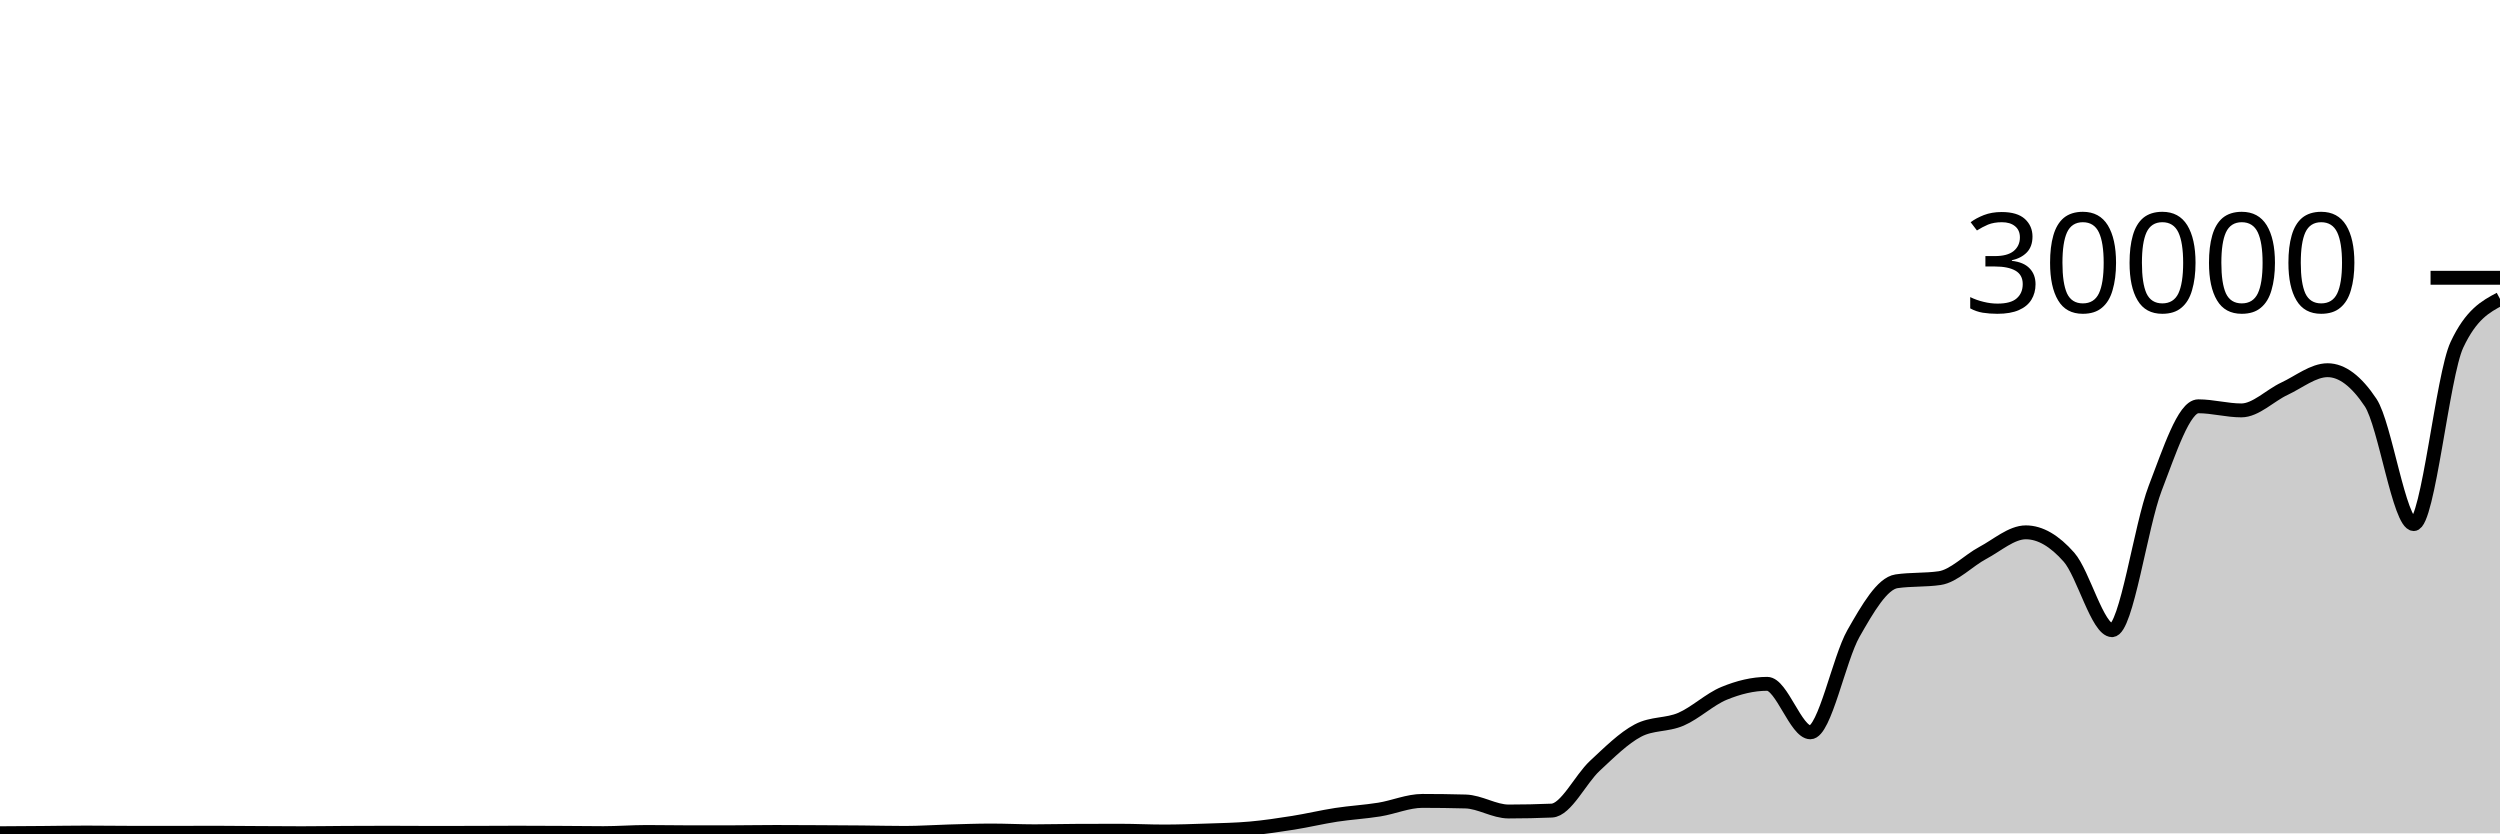
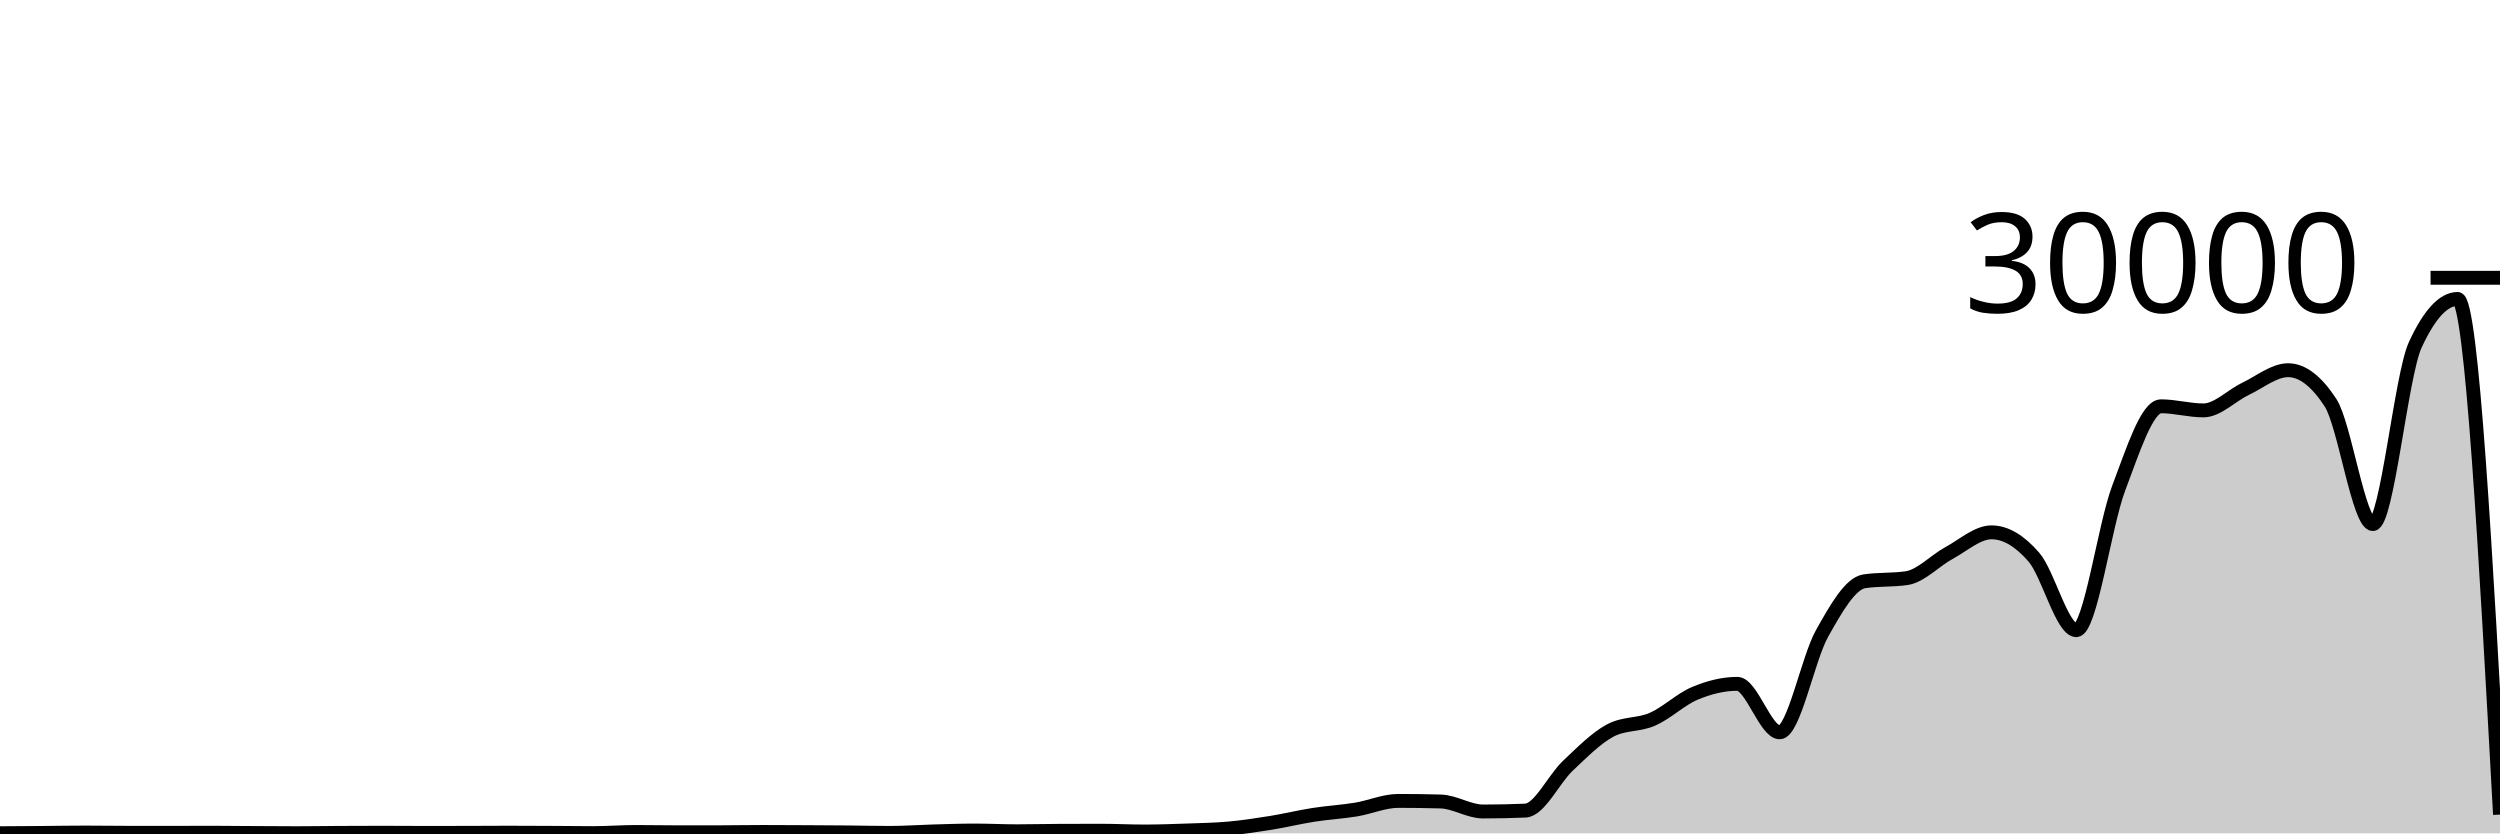
<svg xmlns="http://www.w3.org/2000/svg" viewBox="0 0 180 60">
  <g transform="translate(0,20)">
-     <path class="area" fill="rgba(0, 0, 0, 0.2)" d="M0,39.992C1.034,39.985,2.069,39.979,3.103,39.971C4.138,39.962,5.172,39.943,6.207,39.943C7.241,39.943,8.276,39.96,9.31,39.961C10.345,39.963,11.379,39.964,12.414,39.964C13.448,39.964,14.483,39.956,15.517,39.956C16.552,39.956,17.586,39.97,18.621,39.976C19.655,39.982,20.69,39.991,21.724,39.991C22.759,39.991,23.793,39.972,24.828,39.967C25.862,39.961,26.897,39.957,27.931,39.957C28.966,39.957,30,39.968,31.034,39.968C32.069,39.968,33.103,39.966,34.138,39.964C35.172,39.962,36.207,39.953,37.241,39.953C38.276,39.953,39.31,39.959,40.345,39.964C41.379,39.969,42.414,39.985,43.448,39.985C44.483,39.985,45.517,39.903,46.552,39.903C47.586,39.903,48.621,39.925,49.655,39.925C50.69,39.925,51.724,39.924,52.759,39.923C53.793,39.921,54.828,39.901,55.862,39.901C56.897,39.901,57.931,39.908,58.966,39.913C60,39.919,61.034,39.924,62.069,39.933C63.103,39.943,64.138,39.969,65.172,39.969C66.207,39.969,67.241,39.894,68.276,39.865C69.31,39.837,70.345,39.797,71.379,39.797C72.414,39.797,73.448,39.852,74.483,39.852C75.517,39.852,76.552,39.822,77.586,39.819C78.621,39.815,79.655,39.813,80.69,39.813C81.724,39.813,82.759,39.868,83.793,39.868C84.828,39.868,85.862,39.832,86.897,39.796C87.931,39.76,88.966,39.744,90,39.652C91.034,39.56,92.069,39.405,93.103,39.241C94.138,39.077,95.172,38.827,96.207,38.668C97.241,38.509,98.276,38.455,99.31,38.288C100.345,38.121,101.379,37.665,102.414,37.665C103.448,37.665,104.483,37.679,105.517,37.707C106.552,37.734,107.586,38.428,108.621,38.428C109.655,38.428,110.69,38.406,111.724,38.363C112.759,38.319,113.793,36.102,114.828,35.141C115.862,34.181,116.897,33.145,117.931,32.6C118.966,32.055,120,32.23,121.034,31.783C122.069,31.336,123.103,30.343,124.138,29.919C125.172,29.494,126.207,29.236,127.241,29.236C128.276,29.236,129.31,32.727,130.345,32.727C131.379,32.727,132.414,27.423,133.448,25.611C134.483,23.798,135.517,22.003,136.552,21.852C137.586,21.701,138.621,21.776,139.655,21.625C140.69,21.474,141.724,20.36,142.759,19.811C143.793,19.261,144.828,18.328,145.862,18.328C146.897,18.328,147.931,18.942,148.966,20.116C150,21.29,151.034,25.373,152.069,25.373C153.103,25.373,154.138,17.844,155.172,15.157C156.207,12.471,157.241,9.253,158.276,9.253C159.31,9.253,160.345,9.549,161.379,9.549C162.414,9.549,163.448,8.469,164.483,7.987C165.517,7.504,166.552,6.655,167.586,6.655C168.621,6.655,169.655,7.434,170.69,8.993C171.724,10.552,172.759,17.735,173.793,17.735C174.828,17.735,175.862,7.031,176.897,4.828C177.931,2.625,178.966,2.075,180,1.524L180,40C178.966,40,177.931,40,176.897,40C175.862,40,174.828,40,173.793,40C172.759,40,171.724,40,170.69,40C169.655,40,168.621,40,167.586,40C166.552,40,165.517,40,164.483,40C163.448,40,162.414,40,161.379,40C160.345,40,159.31,40,158.276,40C157.241,40,156.207,40,155.172,40C154.138,40,153.103,40,152.069,40C151.034,40,150,40,148.966,40C147.931,40,146.897,40,145.862,40C144.828,40,143.793,40,142.759,40C141.724,40,140.69,40,139.655,40C138.621,40,137.586,40,136.552,40C135.517,40,134.483,40,133.448,40C132.414,40,131.379,40,130.345,40C129.31,40,128.276,40,127.241,40C126.207,40,125.172,40,124.138,40C123.103,40,122.069,40,121.034,40C120,40,118.966,40,117.931,40C116.897,40,115.862,40,114.828,40C113.793,40,112.759,40,111.724,40C110.69,40,109.655,40,108.621,40C107.586,40,106.552,40,105.517,40C104.483,40,103.448,40,102.414,40C101.379,40,100.345,40,99.31,40C98.276,40,97.241,40,96.207,40C95.172,40,94.138,40,93.103,40C92.069,40,91.034,40,90,40C88.966,40,87.931,40,86.897,40C85.862,40,84.828,40,83.793,40C82.759,40,81.724,40,80.69,40C79.655,40,78.621,40,77.586,40C76.552,40,75.517,40,74.483,40C73.448,40,72.414,40,71.379,40C70.345,40,69.31,40,68.276,40C67.241,40,66.207,40,65.172,40C64.138,40,63.103,40,62.069,40C61.034,40,60,40,58.966,40C57.931,40,56.897,40,55.862,40C54.828,40,53.793,40,52.759,40C51.724,40,50.69,40,49.655,40C48.621,40,47.586,40,46.552,40C45.517,40,44.483,40,43.448,40C42.414,40,41.379,40,40.345,40C39.31,40,38.276,40,37.241,40C36.207,40,35.172,40,34.138,40C33.103,40,32.069,40,31.034,40C30,40,28.966,40,27.931,40C26.897,40,25.862,40,24.828,40C23.793,40,22.759,40,21.724,40C20.69,40,19.655,40,18.621,40C17.586,40,16.552,40,15.517,40C14.483,40,13.448,40,12.414,40C11.379,40,10.345,40,9.31,40C8.276,40,7.241,40,6.207,40C5.172,40,4.138,40,3.103,40C2.069,40,1.034,40,0,40Z" />
-     <path class="line" stroke="black" fill="none" d="M0,39.992C1.034,39.985,2.069,39.979,3.103,39.971C4.138,39.962,5.172,39.943,6.207,39.943C7.241,39.943,8.276,39.96,9.31,39.961C10.345,39.963,11.379,39.964,12.414,39.964C13.448,39.964,14.483,39.956,15.517,39.956C16.552,39.956,17.586,39.97,18.621,39.976C19.655,39.982,20.69,39.991,21.724,39.991C22.759,39.991,23.793,39.972,24.828,39.967C25.862,39.961,26.897,39.957,27.931,39.957C28.966,39.957,30,39.968,31.034,39.968C32.069,39.968,33.103,39.966,34.138,39.964C35.172,39.962,36.207,39.953,37.241,39.953C38.276,39.953,39.31,39.959,40.345,39.964C41.379,39.969,42.414,39.985,43.448,39.985C44.483,39.985,45.517,39.903,46.552,39.903C47.586,39.903,48.621,39.925,49.655,39.925C50.69,39.925,51.724,39.924,52.759,39.923C53.793,39.921,54.828,39.901,55.862,39.901C56.897,39.901,57.931,39.908,58.966,39.913C60,39.919,61.034,39.924,62.069,39.933C63.103,39.943,64.138,39.969,65.172,39.969C66.207,39.969,67.241,39.894,68.276,39.865C69.31,39.837,70.345,39.797,71.379,39.797C72.414,39.797,73.448,39.852,74.483,39.852C75.517,39.852,76.552,39.822,77.586,39.819C78.621,39.815,79.655,39.813,80.69,39.813C81.724,39.813,82.759,39.868,83.793,39.868C84.828,39.868,85.862,39.832,86.897,39.796C87.931,39.76,88.966,39.744,90,39.652C91.034,39.56,92.069,39.405,93.103,39.241C94.138,39.077,95.172,38.827,96.207,38.668C97.241,38.509,98.276,38.455,99.31,38.288C100.345,38.121,101.379,37.665,102.414,37.665C103.448,37.665,104.483,37.679,105.517,37.707C106.552,37.734,107.586,38.428,108.621,38.428C109.655,38.428,110.69,38.406,111.724,38.363C112.759,38.319,113.793,36.102,114.828,35.141C115.862,34.181,116.897,33.145,117.931,32.6C118.966,32.055,120,32.23,121.034,31.783C122.069,31.336,123.103,30.343,124.138,29.919C125.172,29.494,126.207,29.236,127.241,29.236C128.276,29.236,129.31,32.727,130.345,32.727C131.379,32.727,132.414,27.423,133.448,25.611C134.483,23.798,135.517,22.003,136.552,21.852C137.586,21.701,138.621,21.776,139.655,21.625C140.69,21.474,141.724,20.36,142.759,19.811C143.793,19.261,144.828,18.328,145.862,18.328C146.897,18.328,147.931,18.942,148.966,20.116C150,21.29,151.034,25.373,152.069,25.373C153.103,25.373,154.138,17.844,155.172,15.157C156.207,12.471,157.241,9.253,158.276,9.253C159.31,9.253,160.345,9.549,161.379,9.549C162.414,9.549,163.448,8.469,164.483,7.987C165.517,7.504,166.552,6.655,167.586,6.655C168.621,6.655,169.655,7.434,170.69,8.993C171.724,10.552,172.759,17.735,173.793,17.735C174.828,17.735,175.862,7.031,176.897,4.828C177.931,2.625,178.966,2.075,180,1.524" />
+     <path class="area" fill="rgba(0, 0, 0, 0.2)" d="M0,39.992C1.017,39.985,2.034,39.979,3.051,39.971C4.068,39.962,5.085,39.943,6.102,39.943C7.119,39.943,8.136,39.96,9.153,39.961C10.169,39.963,11.186,39.964,12.203,39.964C13.22,39.964,14.237,39.956,15.254,39.956C16.271,39.956,17.288,39.97,18.305,39.976C19.322,39.982,20.339,39.991,21.356,39.991C22.373,39.991,23.39,39.972,24.407,39.967C25.424,39.961,26.441,39.957,27.458,39.957C28.475,39.957,29.492,39.968,30.508,39.968C31.525,39.968,32.542,39.966,33.559,39.964C34.576,39.962,35.593,39.953,36.61,39.953C37.627,39.953,38.644,39.959,39.661,39.964C40.678,39.969,41.695,39.985,42.712,39.985C43.729,39.985,44.746,39.903,45.763,39.903C46.78,39.903,47.797,39.925,48.814,39.925C49.831,39.925,50.847,39.924,51.864,39.923C52.881,39.921,53.898,39.901,54.915,39.901C55.932,39.901,56.949,39.908,57.966,39.913C58.983,39.919,60,39.924,61.017,39.933C62.034,39.943,63.051,39.969,64.068,39.969C65.085,39.969,66.102,39.894,67.119,39.865C68.136,39.837,69.153,39.797,70.169,39.797C71.186,39.797,72.203,39.852,73.22,39.852C74.237,39.852,75.254,39.822,76.271,39.819C77.288,39.815,78.305,39.813,79.322,39.813C80.339,39.813,81.356,39.868,82.373,39.868C83.39,39.868,84.407,39.832,85.424,39.796C86.441,39.76,87.458,39.744,88.475,39.652C89.492,39.56,90.508,39.405,91.525,39.241C92.542,39.077,93.559,38.827,94.576,38.668C95.593,38.509,96.61,38.455,97.627,38.288C98.644,38.121,99.661,37.665,100.678,37.665C101.695,37.665,102.712,37.679,103.729,37.707C104.746,37.734,105.763,38.428,106.78,38.428C107.797,38.428,108.814,38.406,109.831,38.363C110.847,38.319,111.864,36.102,112.881,35.141C113.898,34.181,114.915,33.145,115.932,32.6C116.949,32.055,117.966,32.23,118.983,31.783C120,31.336,121.017,30.343,122.034,29.919C123.051,29.494,124.068,29.236,125.085,29.236C126.102,29.236,127.119,32.727,128.136,32.727C129.153,32.727,130.169,27.423,131.186,25.611C132.203,23.798,133.22,22.003,134.237,21.852C135.254,21.701,136.271,21.776,137.288,21.625C138.305,21.474,139.322,20.36,140.339,19.811C141.356,19.261,142.373,18.328,143.39,18.328C144.407,18.328,145.424,18.942,146.441,20.116C147.458,21.29,148.475,25.373,149.492,25.373C150.508,25.373,151.525,17.844,152.542,15.157C153.559,12.471,154.576,9.253,155.593,9.253C156.61,9.253,157.627,9.549,158.644,9.549C159.661,9.549,160.678,8.469,161.695,7.987C162.712,7.504,163.729,6.655,164.746,6.655C165.763,6.655,166.78,7.434,167.797,8.993C168.814,10.552,169.831,17.735,170.847,17.735C171.864,17.735,172.881,7.031,173.898,4.828C174.915,2.625,175.932,1.524,176.949,1.524C177.966,1.524,178.983,20.087,180,38.649L180,40C178.983,40,177.966,40,176.949,40C175.932,40,174.915,40,173.898,40C172.881,40,171.864,40,170.847,40C169.831,40,168.814,40,167.797,40C166.78,40,165.763,40,164.746,40C163.729,40,162.712,40,161.695,40C160.678,40,159.661,40,158.644,40C157.627,40,156.61,40,155.593,40C154.576,40,153.559,40,152.542,40C151.525,40,150.508,40,149.492,40C148.475,40,147.458,40,146.441,40C145.424,40,144.407,40,143.39,40C142.373,40,141.356,40,140.339,40C139.322,40,138.305,40,137.288,40C136.271,40,135.254,40,134.237,40C133.22,40,132.203,40,131.186,40C130.169,40,129.153,40,128.136,40C127.119,40,126.102,40,125.085,40C124.068,40,123.051,40,122.034,40C121.017,40,120,40,118.983,40C117.966,40,116.949,40,115.932,40C114.915,40,113.898,40,112.881,40C111.864,40,110.847,40,109.831,40C108.814,40,107.797,40,106.78,40C105.763,40,104.746,40,103.729,40C102.712,40,101.695,40,100.678,40C99.661,40,98.644,40,97.627,40C96.61,40,95.593,40,94.576,40C93.559,40,92.542,40,91.525,40C90.508,40,89.492,40,88.475,40C87.458,40,86.441,40,85.424,40C84.407,40,83.39,40,82.373,40C81.356,40,80.339,40,79.322,40C78.305,40,77.288,40,76.271,40C75.254,40,74.237,40,73.22,40C72.203,40,71.186,40,70.169,40C69.153,40,68.136,40,67.119,40C66.102,40,65.085,40,64.068,40C63.051,40,62.034,40,61.017,40C60,40,58.983,40,57.966,40C56.949,40,55.932,40,54.915,40C53.898,40,52.881,40,51.864,40C50.847,40,49.831,40,48.814,40C47.797,40,46.78,40,45.763,40C44.746,40,43.729,40,42.712,40C41.695,40,40.678,40,39.661,40C38.644,40,37.627,40,36.61,40C35.593,40,34.576,40,33.559,40C32.542,40,31.525,40,30.508,40C29.492,40,28.475,40,27.458,40C26.441,40,25.424,40,24.407,40C23.39,40,22.373,40,21.356,40C20.339,40,19.322,40,18.305,40C17.288,40,16.271,40,15.254,40C14.237,40,13.22,40,12.203,40C11.186,40,10.169,40,9.153,40C8.136,40,7.119,40,6.102,40C5.085,40,4.068,40,3.051,40C2.034,40,1.017,40,0,40Z" />
+     <path class="line" stroke="black" fill="none" d="M0,39.992C1.017,39.985,2.034,39.979,3.051,39.971C4.068,39.962,5.085,39.943,6.102,39.943C7.119,39.943,8.136,39.96,9.153,39.961C10.169,39.963,11.186,39.964,12.203,39.964C13.22,39.964,14.237,39.956,15.254,39.956C16.271,39.956,17.288,39.97,18.305,39.976C19.322,39.982,20.339,39.991,21.356,39.991C22.373,39.991,23.39,39.972,24.407,39.967C25.424,39.961,26.441,39.957,27.458,39.957C28.475,39.957,29.492,39.968,30.508,39.968C31.525,39.968,32.542,39.966,33.559,39.964C34.576,39.962,35.593,39.953,36.61,39.953C37.627,39.953,38.644,39.959,39.661,39.964C40.678,39.969,41.695,39.985,42.712,39.985C43.729,39.985,44.746,39.903,45.763,39.903C46.78,39.903,47.797,39.925,48.814,39.925C49.831,39.925,50.847,39.924,51.864,39.923C52.881,39.921,53.898,39.901,54.915,39.901C55.932,39.901,56.949,39.908,57.966,39.913C58.983,39.919,60,39.924,61.017,39.933C62.034,39.943,63.051,39.969,64.068,39.969C65.085,39.969,66.102,39.894,67.119,39.865C68.136,39.837,69.153,39.797,70.169,39.797C71.186,39.797,72.203,39.852,73.22,39.852C74.237,39.852,75.254,39.822,76.271,39.819C77.288,39.815,78.305,39.813,79.322,39.813C80.339,39.813,81.356,39.868,82.373,39.868C83.39,39.868,84.407,39.832,85.424,39.796C86.441,39.76,87.458,39.744,88.475,39.652C89.492,39.56,90.508,39.405,91.525,39.241C92.542,39.077,93.559,38.827,94.576,38.668C95.593,38.509,96.61,38.455,97.627,38.288C98.644,38.121,99.661,37.665,100.678,37.665C101.695,37.665,102.712,37.679,103.729,37.707C104.746,37.734,105.763,38.428,106.78,38.428C107.797,38.428,108.814,38.406,109.831,38.363C110.847,38.319,111.864,36.102,112.881,35.141C113.898,34.181,114.915,33.145,115.932,32.6C116.949,32.055,117.966,32.23,118.983,31.783C120,31.336,121.017,30.343,122.034,29.919C123.051,29.494,124.068,29.236,125.085,29.236C126.102,29.236,127.119,32.727,128.136,32.727C129.153,32.727,130.169,27.423,131.186,25.611C132.203,23.798,133.22,22.003,134.237,21.852C135.254,21.701,136.271,21.776,137.288,21.625C138.305,21.474,139.322,20.36,140.339,19.811C141.356,19.261,142.373,18.328,143.39,18.328C144.407,18.328,145.424,18.942,146.441,20.116C147.458,21.29,148.475,25.373,149.492,25.373C150.508,25.373,151.525,17.844,152.542,15.157C153.559,12.471,154.576,9.253,155.593,9.253C156.61,9.253,157.627,9.549,158.644,9.549C159.661,9.549,160.678,8.469,161.695,7.987C162.712,7.504,163.729,6.655,164.746,6.655C165.763,6.655,166.78,7.434,167.797,8.993C168.814,10.552,169.831,17.735,170.847,17.735C171.864,17.735,172.881,7.031,173.898,4.828C174.915,2.625,175.932,1.524,176.949,1.524C177.966,1.524,178.983,20.087,180,38.649" />
    <path class="axis-ceiling" stroke-width="1" stroke="black" fill="none" d="M175,0L180,0" />
    <text class="axis-ceiling-label" font-family="sans-serif" text-anchor="end" font-size="10px" x="170" y="2.5">30000</text>
  </g>
</svg>
